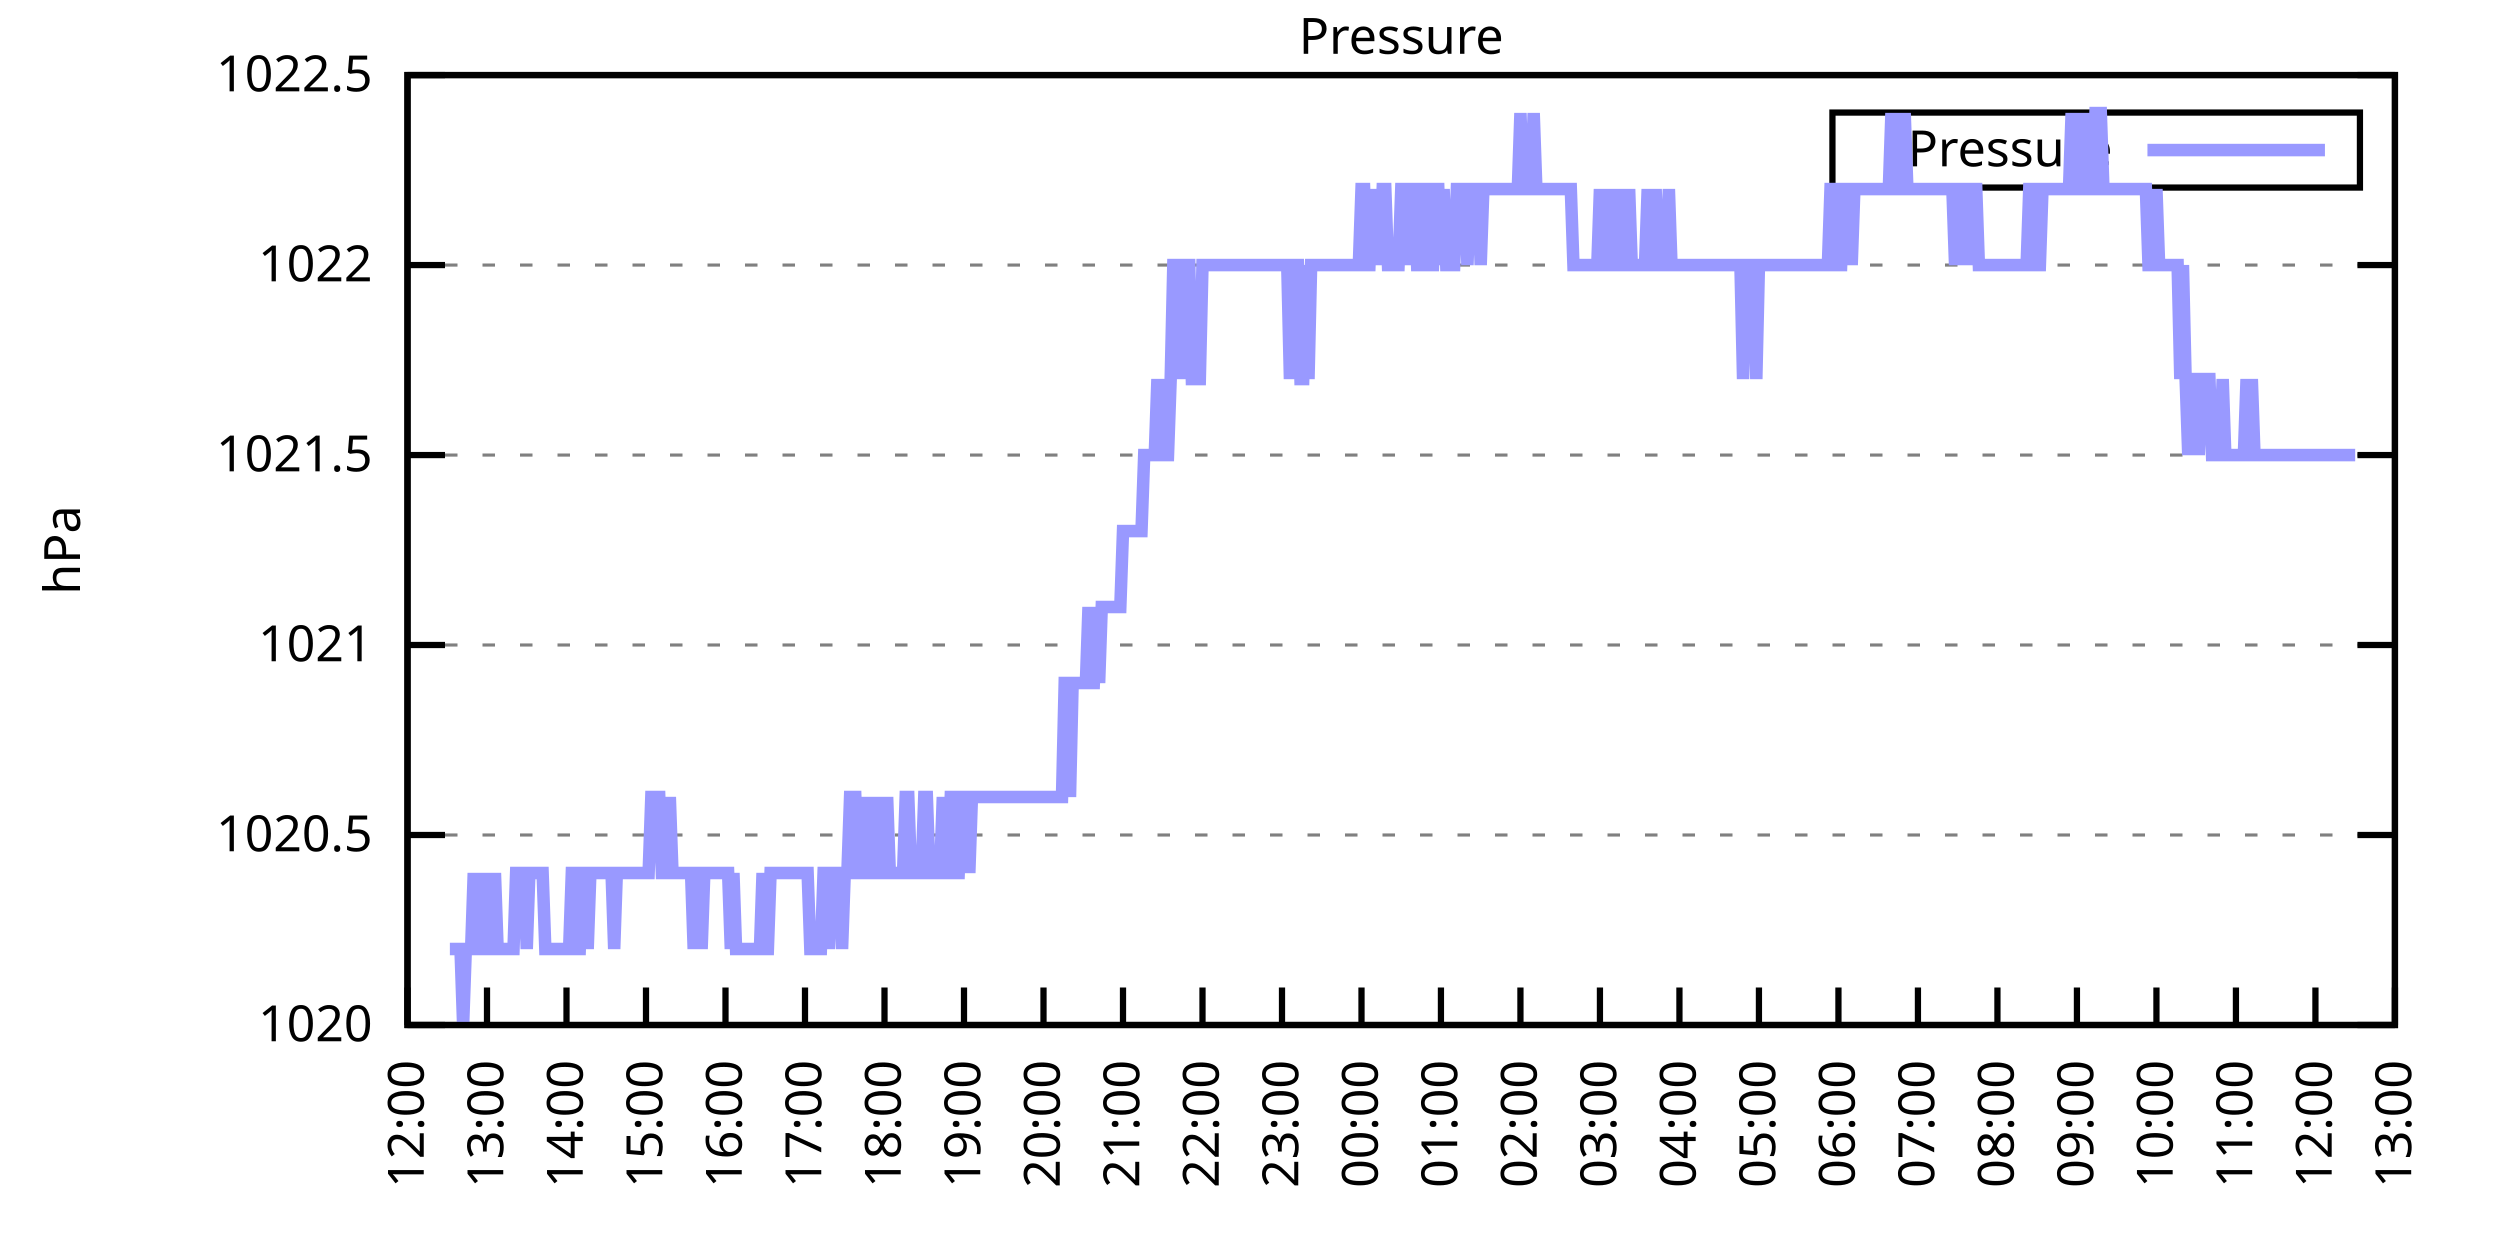
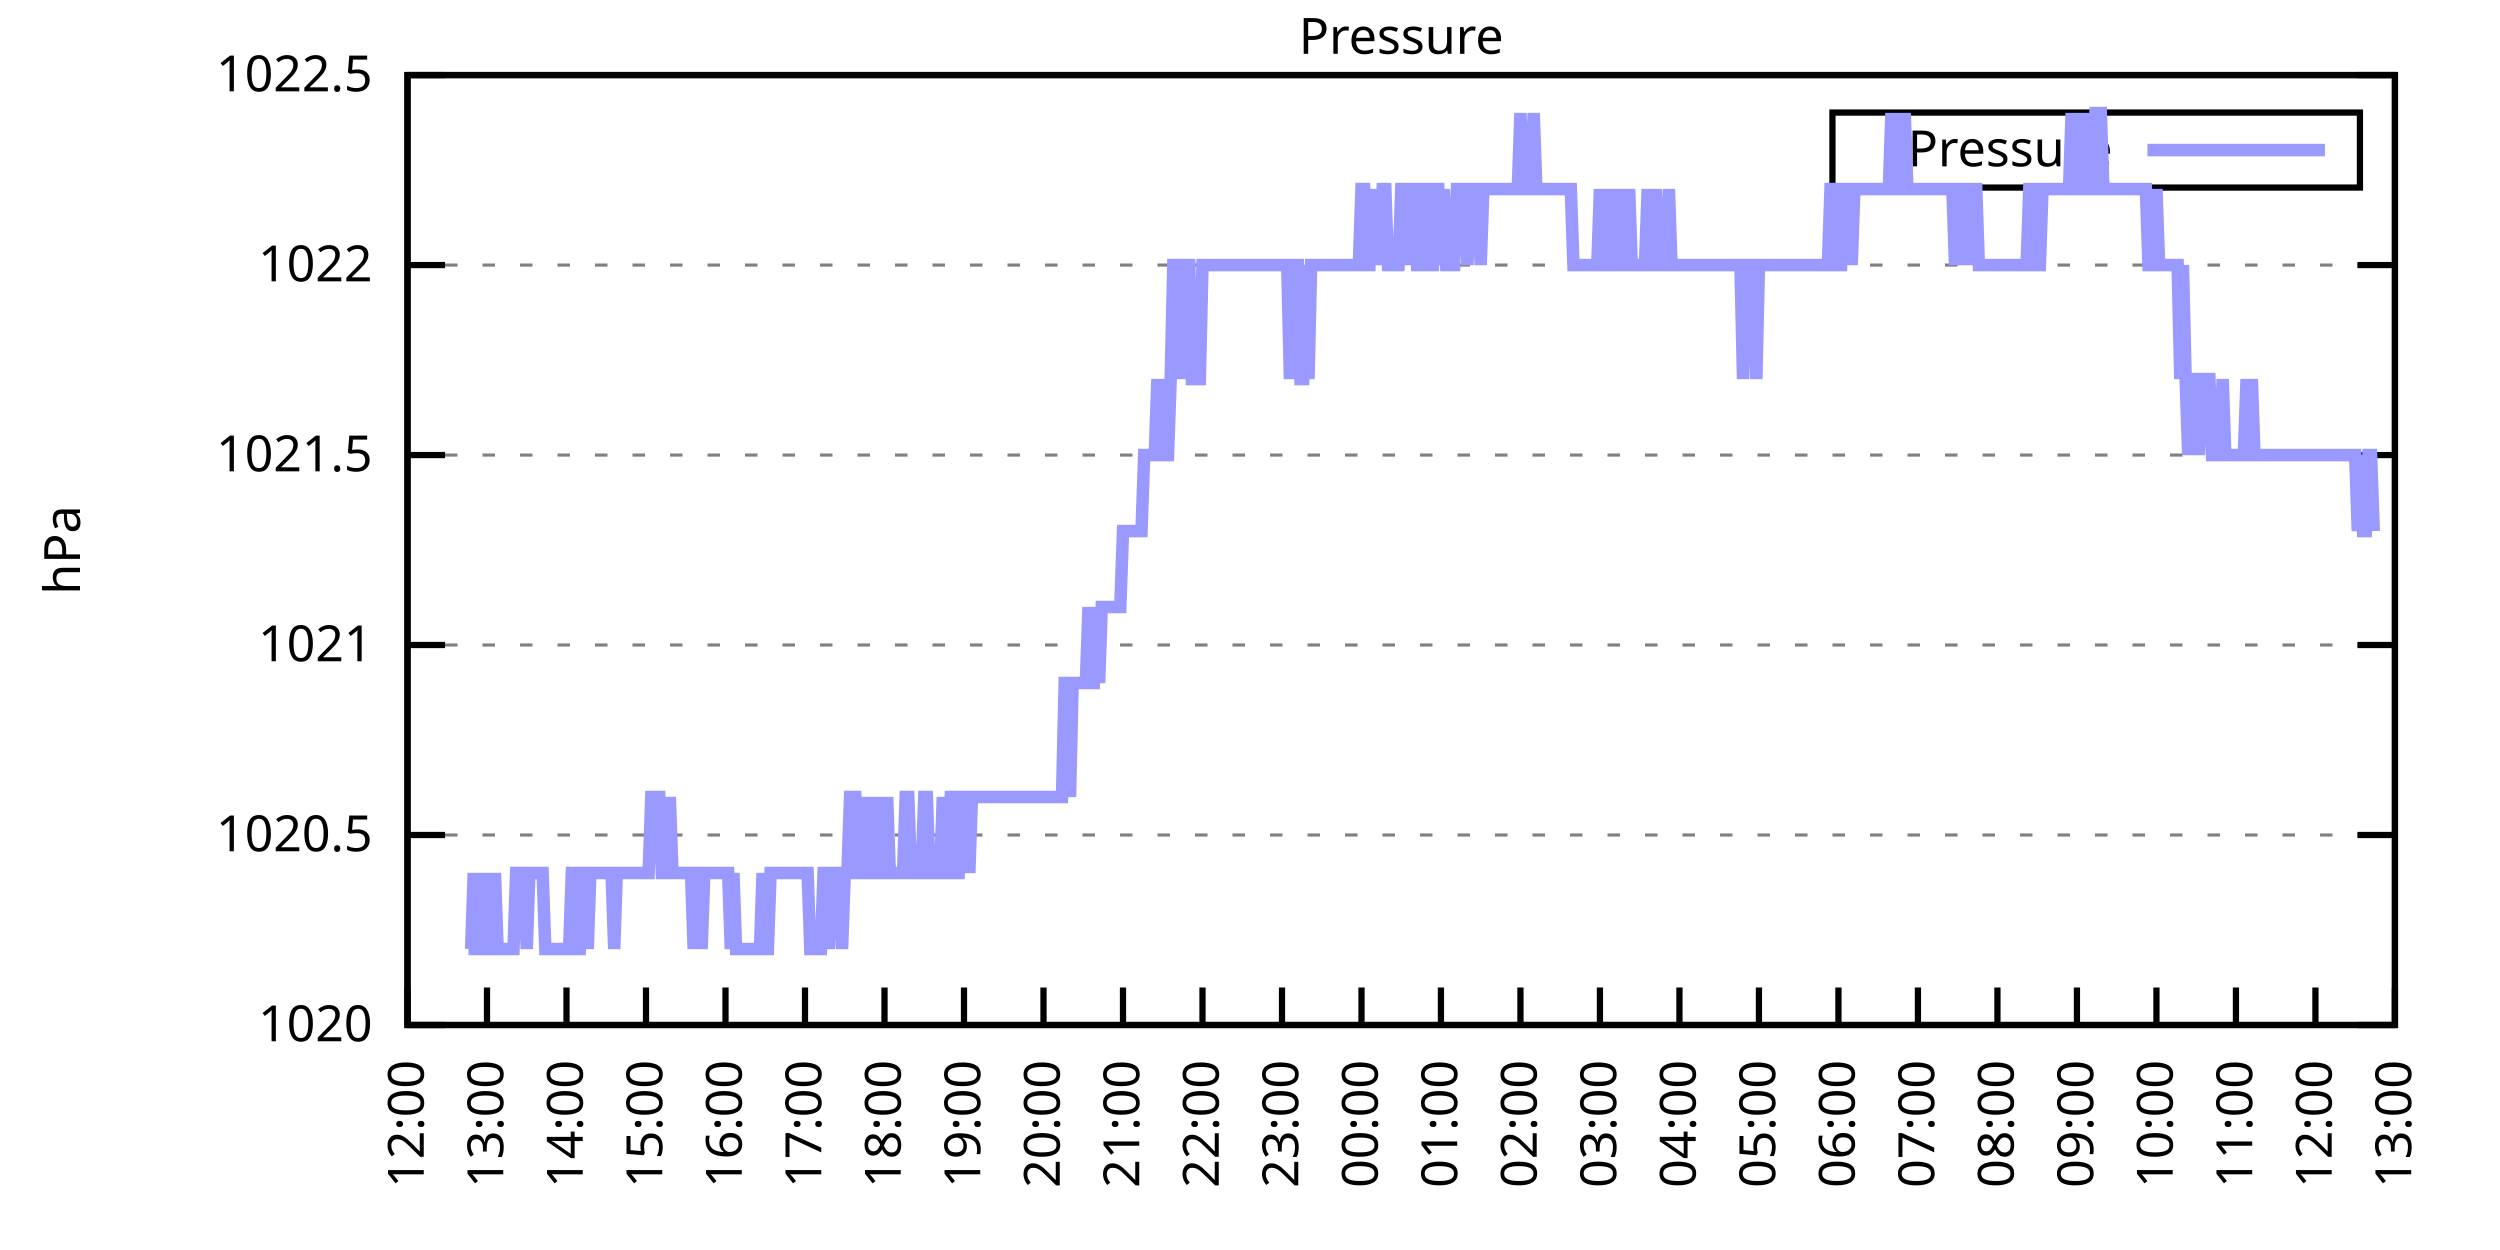
<svg xmlns="http://www.w3.org/2000/svg" xmlns:xlink="http://www.w3.org/1999/xlink" width="400" height="200" viewBox="0 0 400 200">
  <g id="gnuplot_canvas">
    <rect x="0" y="0" width="400" height="200" fill="none" />
    <defs>
      <circle id="gpDot" r="0.5" stroke-width="0.5" stroke="currentColor" />
      <path id="gpPt0" stroke-width="0.333" stroke="currentColor" d="M-1,0 h2 M0,-1 v2" />
      <path id="gpPt1" stroke-width="0.333" stroke="currentColor" d="M-1,-1 L1,1 M1,-1 L-1,1" />
      <path id="gpPt2" stroke-width="0.333" stroke="currentColor" d="M-1,0 L1,0 M0,-1 L0,1 M-1,-1 L1,1 M-1,1 L1,-1" />
      <rect id="gpPt3" stroke-width="0.333" stroke="currentColor" x="-1" y="-1" width="2" height="2" />
      <rect id="gpPt4" stroke-width="0.333" stroke="currentColor" fill="currentColor" x="-1" y="-1" width="2" height="2" />
      <circle id="gpPt5" stroke-width="0.333" stroke="currentColor" cx="0" cy="0" r="1" />
      <use xlink:href="#gpPt5" id="gpPt6" fill="currentColor" stroke="none" />
      <path id="gpPt7" stroke-width="0.333" stroke="currentColor" d="M0,-1.33 L-1.33,0.67 L1.33,0.67 z" />
      <use xlink:href="#gpPt7" id="gpPt8" fill="currentColor" stroke="none" />
      <use xlink:href="#gpPt7" id="gpPt9" stroke="currentColor" transform="rotate(180)" />
      <use xlink:href="#gpPt9" id="gpPt10" fill="currentColor" stroke="none" />
      <use xlink:href="#gpPt3" id="gpPt11" stroke="currentColor" transform="rotate(45)" />
      <use xlink:href="#gpPt11" id="gpPt12" fill="currentColor" stroke="none" />
      <path id="gpPt13" stroke-width="0.333" stroke="currentColor" d="M0,1.330 L1.265,0.411 L0.782,-1.067 L-0.782,-1.076 L-1.265,0.411 z" />
      <use xlink:href="#gpPt13" id="gpPt14" fill="currentColor" stroke="none" />
      <filter id="textbox" filterUnits="objectBoundingBox" x="0" y="0" height="1" width="1">
        <feFlood flood-color="white" flood-opacity="1" result="bgnd" />
        <feComposite in="SourceGraphic" in2="bgnd" operator="atop" />
      </filter>
      <filter id="greybox" filterUnits="objectBoundingBox" x="0" y="0" height="1" width="1">
        <feFlood flood-color="lightgrey" flood-opacity="1" result="grey" />
        <feComposite in="SourceGraphic" in2="grey" operator="atop" />
      </filter>
    </defs>
    <g fill="none" color="white" stroke="currentColor" stroke-width="1.00" stroke-linecap="butt" stroke-linejoin="miter">
</g>
    <g fill="none" color="black" stroke="currentColor" stroke-width="1.00" stroke-linecap="butt" stroke-linejoin="miter">
      <g stroke="none" shape-rendering="crispEdges">
        <polygon fill="rgb(255, 255, 255)" points="65.20,164.00 383.18,164.00 383.18,12.02 65.20,12.02 " />
      </g>
    </g>
    <g fill="none" color="black" stroke="currentColor" stroke-width="1.00" stroke-linecap="butt" stroke-linejoin="miter">
</g>
    <g fill="none" color="black" stroke="black" stroke-width="0.50" stroke-linecap="butt" stroke-linejoin="miter">
</g>
    <g fill="none" color="gray" stroke="currentColor" stroke-width="0.50" stroke-linecap="butt" stroke-linejoin="miter">
      <path stroke="gray" stroke-dasharray="2,4" class="gridline" d="M65.20,164.00 L383.19,164.00  " />
    </g>
    <g fill="none" color="gray" stroke="gray" stroke-width="1.00" stroke-linecap="butt" stroke-linejoin="miter">
</g>
    <g fill="none" color="black" stroke="currentColor" stroke-width="1.00" stroke-linecap="butt" stroke-linejoin="miter">
      <path stroke="black" d="M65.20,164.00 L71.20,164.00 M383.19,164.00 L377.19,164.00  " />
      <g transform="translate(59.60,166.60)" stroke="none" fill="black" font-family="Sans" font-size="8.00" text-anchor="end">
        <text>
          <tspan font-family="Sans"> 1020</tspan>
        </text>
      </g>
    </g>
    <g fill="none" color="black" stroke="currentColor" stroke-width="1.00" stroke-linecap="butt" stroke-linejoin="miter">
</g>
    <g fill="none" color="black" stroke="black" stroke-width="0.50" stroke-linecap="butt" stroke-linejoin="miter">
</g>
    <g fill="none" color="gray" stroke="currentColor" stroke-width="0.50" stroke-linecap="butt" stroke-linejoin="miter">
      <path stroke="gray" stroke-dasharray="2,4" class="gridline" d="M65.20,133.60 L383.19,133.60  " />
    </g>
    <g fill="none" color="gray" stroke="gray" stroke-width="1.00" stroke-linecap="butt" stroke-linejoin="miter">
</g>
    <g fill="none" color="black" stroke="currentColor" stroke-width="1.00" stroke-linecap="butt" stroke-linejoin="miter">
      <path stroke="black" d="M65.20,133.60 L71.20,133.60 M383.19,133.60 L377.19,133.60  " />
      <g transform="translate(59.60,136.20)" stroke="none" fill="black" font-family="Sans" font-size="8.00" text-anchor="end">
        <text>
          <tspan font-family="Sans"> 1020.5</tspan>
        </text>
      </g>
    </g>
    <g fill="none" color="black" stroke="currentColor" stroke-width="1.00" stroke-linecap="butt" stroke-linejoin="miter">
</g>
    <g fill="none" color="black" stroke="black" stroke-width="0.50" stroke-linecap="butt" stroke-linejoin="miter">
</g>
    <g fill="none" color="gray" stroke="currentColor" stroke-width="0.50" stroke-linecap="butt" stroke-linejoin="miter">
      <path stroke="gray" stroke-dasharray="2,4" class="gridline" d="M65.20,103.20 L383.19,103.20  " />
    </g>
    <g fill="none" color="gray" stroke="gray" stroke-width="1.00" stroke-linecap="butt" stroke-linejoin="miter">
</g>
    <g fill="none" color="black" stroke="currentColor" stroke-width="1.00" stroke-linecap="butt" stroke-linejoin="miter">
      <path stroke="black" d="M65.20,103.20 L71.20,103.20 M383.19,103.20 L377.19,103.20  " />
      <g transform="translate(59.60,105.80)" stroke="none" fill="black" font-family="Sans" font-size="8.00" text-anchor="end">
        <text>
          <tspan font-family="Sans"> 1021</tspan>
        </text>
      </g>
    </g>
    <g fill="none" color="black" stroke="currentColor" stroke-width="1.00" stroke-linecap="butt" stroke-linejoin="miter">
</g>
    <g fill="none" color="black" stroke="black" stroke-width="0.50" stroke-linecap="butt" stroke-linejoin="miter">
</g>
    <g fill="none" color="gray" stroke="currentColor" stroke-width="0.50" stroke-linecap="butt" stroke-linejoin="miter">
      <path stroke="gray" stroke-dasharray="2,4" class="gridline" d="M65.20,72.81 L383.19,72.81  " />
    </g>
    <g fill="none" color="gray" stroke="gray" stroke-width="1.00" stroke-linecap="butt" stroke-linejoin="miter">
</g>
    <g fill="none" color="black" stroke="currentColor" stroke-width="1.00" stroke-linecap="butt" stroke-linejoin="miter">
      <path stroke="black" d="M65.20,72.81 L71.20,72.81 M383.19,72.81 L377.19,72.81  " />
      <g transform="translate(59.60,75.41)" stroke="none" fill="black" font-family="Sans" font-size="8.00" text-anchor="end">
        <text>
          <tspan font-family="Sans"> 1021.5</tspan>
        </text>
      </g>
    </g>
    <g fill="none" color="black" stroke="currentColor" stroke-width="1.00" stroke-linecap="butt" stroke-linejoin="miter">
</g>
    <g fill="none" color="black" stroke="black" stroke-width="0.50" stroke-linecap="butt" stroke-linejoin="miter">
</g>
    <g fill="none" color="gray" stroke="currentColor" stroke-width="0.50" stroke-linecap="butt" stroke-linejoin="miter">
      <path stroke="gray" stroke-dasharray="2,4" class="gridline" d="M65.20,42.41 L383.19,42.41  " />
    </g>
    <g fill="none" color="gray" stroke="gray" stroke-width="1.00" stroke-linecap="butt" stroke-linejoin="miter">
</g>
    <g fill="none" color="black" stroke="currentColor" stroke-width="1.00" stroke-linecap="butt" stroke-linejoin="miter">
      <path stroke="black" d="M65.20,42.41 L71.20,42.41 M383.19,42.41 L377.19,42.41  " />
      <g transform="translate(59.60,45.01)" stroke="none" fill="black" font-family="Sans" font-size="8.00" text-anchor="end">
        <text>
          <tspan font-family="Sans"> 1022</tspan>
        </text>
      </g>
    </g>
    <g fill="none" color="black" stroke="currentColor" stroke-width="1.00" stroke-linecap="butt" stroke-linejoin="miter">
</g>
    <g fill="none" color="black" stroke="black" stroke-width="0.50" stroke-linecap="butt" stroke-linejoin="miter">
</g>
    <g fill="none" color="gray" stroke="currentColor" stroke-width="0.50" stroke-linecap="butt" stroke-linejoin="miter">
      <path stroke="gray" stroke-dasharray="2,4" class="gridline" d="M65.20,12.01 L383.19,12.01  " />
    </g>
    <g fill="none" color="gray" stroke="gray" stroke-width="1.00" stroke-linecap="butt" stroke-linejoin="miter">
</g>
    <g fill="none" color="black" stroke="currentColor" stroke-width="1.00" stroke-linecap="butt" stroke-linejoin="miter">
      <path stroke="black" d="M65.20,12.01 L71.20,12.01 M383.19,12.01 L377.19,12.01  " />
      <g transform="translate(59.60,14.61)" stroke="none" fill="black" font-family="Sans" font-size="8.00" text-anchor="end">
        <text>
          <tspan font-family="Sans"> 1022.5</tspan>
        </text>
      </g>
    </g>
    <g fill="none" color="black" stroke="currentColor" stroke-width="1.00" stroke-linecap="butt" stroke-linejoin="miter">
      <path stroke="black" d="M65.20,164.00 L65.20,158.00  " />
      <g transform="translate(67.80,169.60) rotate(270.00)" stroke="none" fill="black" font-family="Sans" font-size="8.00" text-anchor="end">
        <text>
          <tspan font-family="Sans">12:00</tspan>
        </text>
      </g>
    </g>
    <g fill="none" color="black" stroke="currentColor" stroke-width="1.00" stroke-linecap="butt" stroke-linejoin="miter">
      <path stroke="black" d="M77.92,164.00 L77.92,158.00  " />
      <g transform="translate(80.52,169.60) rotate(270.00)" stroke="none" fill="black" font-family="Sans" font-size="8.00" text-anchor="end">
        <text>
          <tspan font-family="Sans">13:00</tspan>
        </text>
      </g>
    </g>
    <g fill="none" color="black" stroke="currentColor" stroke-width="1.00" stroke-linecap="butt" stroke-linejoin="miter">
      <path stroke="black" d="M90.64,164.00 L90.64,158.00  " />
      <g transform="translate(93.24,169.60) rotate(270.00)" stroke="none" fill="black" font-family="Sans" font-size="8.00" text-anchor="end">
        <text>
          <tspan font-family="Sans">14:00</tspan>
        </text>
      </g>
    </g>
    <g fill="none" color="black" stroke="currentColor" stroke-width="1.00" stroke-linecap="butt" stroke-linejoin="miter">
      <path stroke="black" d="M103.36,164.00 L103.36,158.00  " />
      <g transform="translate(105.96,169.60) rotate(270.00)" stroke="none" fill="black" font-family="Sans" font-size="8.00" text-anchor="end">
        <text>
          <tspan font-family="Sans">15:00</tspan>
        </text>
      </g>
    </g>
    <g fill="none" color="black" stroke="currentColor" stroke-width="1.00" stroke-linecap="butt" stroke-linejoin="miter">
      <path stroke="black" d="M116.08,164.00 L116.08,158.00  " />
      <g transform="translate(118.68,169.60) rotate(270.00)" stroke="none" fill="black" font-family="Sans" font-size="8.00" text-anchor="end">
        <text>
          <tspan font-family="Sans">16:00</tspan>
        </text>
      </g>
    </g>
    <g fill="none" color="black" stroke="currentColor" stroke-width="1.00" stroke-linecap="butt" stroke-linejoin="miter">
      <path stroke="black" d="M128.80,164.00 L128.80,158.00  " />
      <g transform="translate(131.40,169.60) rotate(270.00)" stroke="none" fill="black" font-family="Sans" font-size="8.00" text-anchor="end">
        <text>
          <tspan font-family="Sans">17:00</tspan>
        </text>
      </g>
    </g>
    <g fill="none" color="black" stroke="currentColor" stroke-width="1.00" stroke-linecap="butt" stroke-linejoin="miter">
      <path stroke="black" d="M141.52,164.00 L141.52,158.00  " />
      <g transform="translate(144.12,169.60) rotate(270.00)" stroke="none" fill="black" font-family="Sans" font-size="8.00" text-anchor="end">
        <text>
          <tspan font-family="Sans">18:00</tspan>
        </text>
      </g>
    </g>
    <g fill="none" color="black" stroke="currentColor" stroke-width="1.00" stroke-linecap="butt" stroke-linejoin="miter">
      <path stroke="black" d="M154.24,164.00 L154.24,158.00  " />
      <g transform="translate(156.84,169.60) rotate(270.00)" stroke="none" fill="black" font-family="Sans" font-size="8.00" text-anchor="end">
        <text>
          <tspan font-family="Sans">19:00</tspan>
        </text>
      </g>
    </g>
    <g fill="none" color="black" stroke="currentColor" stroke-width="1.00" stroke-linecap="butt" stroke-linejoin="miter">
      <path stroke="black" d="M166.96,164.00 L166.96,158.00  " />
      <g transform="translate(169.56,169.60) rotate(270.00)" stroke="none" fill="black" font-family="Sans" font-size="8.00" text-anchor="end">
        <text>
          <tspan font-family="Sans">20:00</tspan>
        </text>
      </g>
    </g>
    <g fill="none" color="black" stroke="currentColor" stroke-width="1.00" stroke-linecap="butt" stroke-linejoin="miter">
      <path stroke="black" d="M179.68,164.00 L179.68,158.00  " />
      <g transform="translate(182.28,169.60) rotate(270.00)" stroke="none" fill="black" font-family="Sans" font-size="8.00" text-anchor="end">
        <text>
          <tspan font-family="Sans">21:00</tspan>
        </text>
      </g>
    </g>
    <g fill="none" color="black" stroke="currentColor" stroke-width="1.00" stroke-linecap="butt" stroke-linejoin="miter">
      <path stroke="black" d="M192.40,164.00 L192.40,158.00  " />
      <g transform="translate(195.00,169.60) rotate(270.00)" stroke="none" fill="black" font-family="Sans" font-size="8.00" text-anchor="end">
        <text>
          <tspan font-family="Sans">22:00</tspan>
        </text>
      </g>
    </g>
    <g fill="none" color="black" stroke="currentColor" stroke-width="1.00" stroke-linecap="butt" stroke-linejoin="miter">
      <path stroke="black" d="M205.12,164.00 L205.12,158.00  " />
      <g transform="translate(207.72,169.60) rotate(270.00)" stroke="none" fill="black" font-family="Sans" font-size="8.00" text-anchor="end">
        <text>
          <tspan font-family="Sans">23:00</tspan>
        </text>
      </g>
    </g>
    <g fill="none" color="black" stroke="currentColor" stroke-width="1.00" stroke-linecap="butt" stroke-linejoin="miter">
      <path stroke="black" d="M217.84,164.00 L217.84,158.00  " />
      <g transform="translate(220.44,169.60) rotate(270.00)" stroke="none" fill="black" font-family="Sans" font-size="8.00" text-anchor="end">
        <text>
          <tspan font-family="Sans">00:00</tspan>
        </text>
      </g>
    </g>
    <g fill="none" color="black" stroke="currentColor" stroke-width="1.00" stroke-linecap="butt" stroke-linejoin="miter">
      <path stroke="black" d="M230.55,164.00 L230.55,158.00  " />
      <g transform="translate(233.15,169.60) rotate(270.00)" stroke="none" fill="black" font-family="Sans" font-size="8.00" text-anchor="end">
        <text>
          <tspan font-family="Sans">01:00</tspan>
        </text>
      </g>
    </g>
    <g fill="none" color="black" stroke="currentColor" stroke-width="1.00" stroke-linecap="butt" stroke-linejoin="miter">
      <path stroke="black" d="M243.27,164.00 L243.27,158.00  " />
      <g transform="translate(245.87,169.60) rotate(270.00)" stroke="none" fill="black" font-family="Sans" font-size="8.00" text-anchor="end">
        <text>
          <tspan font-family="Sans">02:00</tspan>
        </text>
      </g>
    </g>
    <g fill="none" color="black" stroke="currentColor" stroke-width="1.00" stroke-linecap="butt" stroke-linejoin="miter">
      <path stroke="black" d="M255.99,164.00 L255.99,158.00  " />
      <g transform="translate(258.59,169.60) rotate(270.00)" stroke="none" fill="black" font-family="Sans" font-size="8.00" text-anchor="end">
        <text>
          <tspan font-family="Sans">03:00</tspan>
        </text>
      </g>
    </g>
    <g fill="none" color="black" stroke="currentColor" stroke-width="1.00" stroke-linecap="butt" stroke-linejoin="miter">
      <path stroke="black" d="M268.71,164.00 L268.71,158.00  " />
      <g transform="translate(271.31,169.60) rotate(270.00)" stroke="none" fill="black" font-family="Sans" font-size="8.00" text-anchor="end">
        <text>
          <tspan font-family="Sans">04:00</tspan>
        </text>
      </g>
    </g>
    <g fill="none" color="black" stroke="currentColor" stroke-width="1.00" stroke-linecap="butt" stroke-linejoin="miter">
      <path stroke="black" d="M281.43,164.00 L281.43,158.00  " />
      <g transform="translate(284.03,169.60) rotate(270.00)" stroke="none" fill="black" font-family="Sans" font-size="8.00" text-anchor="end">
        <text>
          <tspan font-family="Sans">05:00</tspan>
        </text>
      </g>
    </g>
    <g fill="none" color="black" stroke="currentColor" stroke-width="1.00" stroke-linecap="butt" stroke-linejoin="miter">
      <path stroke="black" d="M294.15,164.00 L294.15,158.00  " />
      <g transform="translate(296.75,169.60) rotate(270.00)" stroke="none" fill="black" font-family="Sans" font-size="8.00" text-anchor="end">
        <text>
          <tspan font-family="Sans">06:00</tspan>
        </text>
      </g>
    </g>
    <g fill="none" color="black" stroke="currentColor" stroke-width="1.00" stroke-linecap="butt" stroke-linejoin="miter">
      <path stroke="black" d="M306.87,164.00 L306.87,158.00  " />
      <g transform="translate(309.47,169.60) rotate(270.00)" stroke="none" fill="black" font-family="Sans" font-size="8.00" text-anchor="end">
        <text>
          <tspan font-family="Sans">07:00</tspan>
        </text>
      </g>
    </g>
    <g fill="none" color="black" stroke="currentColor" stroke-width="1.00" stroke-linecap="butt" stroke-linejoin="miter">
      <path stroke="black" d="M319.59,164.00 L319.59,158.00  " />
      <g transform="translate(322.19,169.60) rotate(270.00)" stroke="none" fill="black" font-family="Sans" font-size="8.00" text-anchor="end">
        <text>
          <tspan font-family="Sans">08:00</tspan>
        </text>
      </g>
    </g>
    <g fill="none" color="black" stroke="currentColor" stroke-width="1.00" stroke-linecap="butt" stroke-linejoin="miter">
      <path stroke="black" d="M332.31,164.00 L332.31,158.00  " />
      <g transform="translate(334.91,169.60) rotate(270.00)" stroke="none" fill="black" font-family="Sans" font-size="8.00" text-anchor="end">
        <text>
          <tspan font-family="Sans">09:00</tspan>
        </text>
      </g>
    </g>
    <g fill="none" color="black" stroke="currentColor" stroke-width="1.00" stroke-linecap="butt" stroke-linejoin="miter">
      <path stroke="black" d="M345.03,164.00 L345.03,158.00  " />
      <g transform="translate(347.63,169.60) rotate(270.00)" stroke="none" fill="black" font-family="Sans" font-size="8.00" text-anchor="end">
        <text>
          <tspan font-family="Sans">10:00</tspan>
        </text>
      </g>
    </g>
    <g fill="none" color="black" stroke="currentColor" stroke-width="1.00" stroke-linecap="butt" stroke-linejoin="miter">
      <path stroke="black" d="M357.75,164.00 L357.75,158.00  " />
      <g transform="translate(360.35,169.60) rotate(270.00)" stroke="none" fill="black" font-family="Sans" font-size="8.00" text-anchor="end">
        <text>
          <tspan font-family="Sans">11:00</tspan>
        </text>
      </g>
    </g>
    <g fill="none" color="black" stroke="currentColor" stroke-width="1.00" stroke-linecap="butt" stroke-linejoin="miter">
      <path stroke="black" d="M370.47,164.00 L370.47,158.00  " />
      <g transform="translate(373.07,169.60) rotate(270.00)" stroke="none" fill="black" font-family="Sans" font-size="8.00" text-anchor="end">
        <text>
          <tspan font-family="Sans">12:00</tspan>
        </text>
      </g>
    </g>
    <g fill="none" color="black" stroke="currentColor" stroke-width="1.00" stroke-linecap="butt" stroke-linejoin="miter">
      <path stroke="black" d="M383.19,164.00 L383.19,158.00  " />
      <g transform="translate(385.79,169.60) rotate(270.00)" stroke="none" fill="black" font-family="Sans" font-size="8.00" text-anchor="end">
        <text>
          <tspan font-family="Sans">13:00</tspan>
        </text>
      </g>
    </g>
    <g fill="none" color="black" stroke="currentColor" stroke-width="1.00" stroke-linecap="butt" stroke-linejoin="miter">
</g>
    <g fill="none" color="black" stroke="currentColor" stroke-width="1.00" stroke-linecap="butt" stroke-linejoin="miter">
      <path stroke="black" d="M65.20,12.01 L65.20,164.00 L383.19,164.00 L383.19,12.01 L65.20,12.01 Z  " />
    </g>
    <g fill="none" color="black" stroke="currentColor" stroke-width="1.00" stroke-linecap="butt" stroke-linejoin="miter">
</g>
    <g fill="none" color="black" stroke="currentColor" stroke-width="1.00" stroke-linecap="butt" stroke-linejoin="miter">
      <path stroke="black" d="M293.19,30.01 L293.19,18.01 L377.59,18.01 L377.59,30.01 L293.19,30.01 Z  " />
    </g>
    <g id="Pressure_plot_1">
      <g fill="none" color="white" stroke="black" stroke-width="2.00" stroke-linecap="butt" stroke-linejoin="miter">
</g>
      <g fill="none" color="black" stroke="currentColor" stroke-width="2.00" stroke-linecap="butt" stroke-linejoin="miter">
        <g transform="translate(337.99,26.61)" stroke="none" fill="black" font-family="Sans" font-size="8.00" text-anchor="end">
          <text>
            <tspan font-family="Sans">Pressure</tspan>
          </text>
        </g>
      </g>
      <g fill="none" color="black" stroke="currentColor" stroke-width="2.00" stroke-linecap="butt" stroke-linejoin="miter">
-         <path stroke="rgb(153, 153, 255)" d="M343.59,24.01 L371.99,24.01 M71.98,151.84 L72.41,151.84 L72.83,151.84 L73.26,151.84 L73.68,151.84 L74.10,164.00   L74.53,151.84 L74.95,151.84 L75.38,151.84 L75.80,139.68 L76.22,151.84 L76.65,151.84 L77.07,139.68 L77.50,151.84   L77.92,151.84 L78.34,139.68 L78.77,151.84 L79.19,139.68 L79.62,151.84 L80.04,151.84 L80.46,151.84 L80.89,151.84   L81.31,151.84 L81.74,151.84 L82.16,151.84 L82.58,139.68 L83.01,139.68 L83.43,139.68 L83.86,139.68 L84.28,151.84   L84.70,139.68 L85.13,139.68 L85.55,139.68 L85.98,139.68 L86.40,139.68 L86.82,139.68 L87.25,151.84 L87.67,151.84   L88.10,151.84 L88.52,151.84 L88.94,151.84 L89.37,151.84 L89.79,151.84 L90.22,151.84 L90.64,151.84 L91.06,151.84   L91.49,139.68 L91.91,139.68 L92.34,151.84 L92.76,151.84 L93.18,139.68 L93.61,139.68 L94.03,151.84 L94.46,139.68   L94.88,139.68 L95.30,139.68 L95.73,139.68 L96.15,139.68 L96.58,139.68 L97.00,139.68 L97.42,139.68 L97.85,139.68   L98.27,151.84 L98.69,139.68 L99.12,139.68 L99.54,139.68 L99.97,139.68 L100.39,139.68 L100.81,139.68 L101.24,139.68   L101.66,139.68 L102.09,139.68 L102.51,139.68 L102.93,139.68 L103.36,139.68 L103.78,139.68 L104.21,127.52 L104.63,127.52   L105.05,127.52 L105.48,127.52 L105.90,139.68 L106.33,139.68 L106.75,139.68 L107.17,127.52 L107.60,139.68 L108.02,139.68   L108.45,139.68 L108.87,139.68 L109.29,139.68 L109.72,139.68 L110.14,139.68 L110.57,139.68 L110.99,151.84 L111.41,139.68   L111.84,139.68 L112.26,151.84 L112.69,139.68 L113.11,139.68 L113.53,139.68 L113.96,139.68 L114.38,139.68 L114.81,139.68   L115.23,139.68 L115.65,139.68 L116.08,139.68 L116.50,139.68 L116.93,151.84 L117.35,139.68 L117.77,151.84 L118.20,151.84   L118.62,151.84 L119.05,151.84 L119.47,151.84 L119.89,151.84 L120.32,151.84 L120.74,151.84 L121.17,151.84 L121.59,151.84   L122.01,139.68 L122.44,151.84 L122.86,151.84 L123.29,139.68 L123.71,139.68 L124.13,139.68 L124.56,139.68 L124.98,139.68   L125.41,139.68 L125.83,139.68 L126.25,139.68 L126.68,139.68 L127.10,139.68 L127.53,139.68 L127.95,139.68 L128.37,139.68   L128.80,139.68 L129.22,139.68 L129.65,151.84 L130.07,151.84 L130.49,151.84 L130.92,151.84 L131.34,151.84 L131.77,139.68   L132.19,139.68 L132.61,151.84 L133.04,139.68 L133.46,139.68 L133.89,139.68 L134.31,139.68 L134.73,151.84 L135.16,139.68   L135.58,139.68 L136.01,127.52 L136.43,127.52 L136.85,127.52 L137.28,139.68 L137.70,139.68 L138.13,139.68 L138.55,127.52   L138.97,139.68 L139.40,139.68 L139.82,127.52 L140.25,139.68 L140.67,127.52 L141.09,139.68 L141.52,139.68 L141.94,127.52   L142.37,139.68 L142.79,139.68 L143.21,139.68 L143.64,139.68 L144.06,139.68 L144.49,139.68 L144.91,127.52 L145.33,127.52   L145.76,139.68 L146.18,139.68 L146.61,139.68 L147.03,139.68 L147.45,139.68 L147.88,127.52 L148.30,127.52 L148.73,139.68   L149.15,139.68 L149.57,139.68 L150.00,139.68 L150.42,139.68 L150.85,127.52 L151.27,139.68 L151.69,139.68 L152.12,127.52   L152.54,127.52 L152.97,139.68 L153.39,139.68 L153.81,127.52 L154.24,127.52 L154.66,127.52 L155.09,139.68 L155.51,127.52   L155.93,127.52 L156.36,127.52 L156.78,127.52 L157.21,127.52 L157.63,127.52 L158.05,127.52 L158.48,127.52 L158.90,127.52   L159.33,127.52 L159.75,127.52 L160.17,127.52 L160.60,127.52 L161.02,127.52 L161.44,127.52 L161.87,127.52 L162.29,127.52   L162.72,127.52 L163.14,127.52 L163.56,127.52 L163.99,127.52 L164.41,127.52 L164.84,127.52 L165.26,127.52 L165.68,127.52   L166.11,127.52 L166.53,127.52 L166.96,127.52 L167.38,127.52 L167.80,127.52 L168.23,127.52 L168.65,127.52 L169.08,127.52   L169.50,127.52 L169.92,127.52 L170.35,109.28 L170.77,109.28 L171.20,127.52 L171.62,109.28 L172.04,109.28 L172.47,109.28   L172.89,109.28 L173.32,109.28 L173.74,109.28 L174.16,97.12 L174.59,109.28 L175.01,109.28 L175.44,97.12 L175.86,109.28   L176.28,97.12 L176.71,97.12 L177.13,97.12 L177.56,97.12 L177.98,97.12 L178.40,97.12 L178.83,97.12 L179.25,97.12   L179.68,84.97 L180.10,84.97 L180.52,84.97 L180.95,84.97 L181.37,84.97 L181.80,84.97 L182.22,84.97 L182.64,84.97   L183.07,72.81 L183.49,72.81 L183.92,72.81 L184.34,72.81 L184.76,72.81 L185.19,60.65 L185.61,72.81 L186.04,60.65   L186.46,72.81 L186.88,72.81 L187.31,60.65 L187.73,42.41 L188.16,42.41 L188.58,42.41 L189.00,60.65 L189.43,42.41   L189.85,42.41 L190.28,42.41 L190.70,60.65 L191.12,60.65 L191.55,60.65 L191.97,60.65 L192.40,42.41 L192.82,42.41   L193.24,42.41 L193.67,42.41 L194.09,42.41 L194.52,42.41 L194.94,42.41 L195.36,42.41 L195.79,42.41 L196.21,42.41   L196.64,42.41 L197.06,42.41 L197.48,42.41 L197.91,42.41 L198.33,42.41 L198.76,42.41 L199.18,42.41 L199.60,42.41   L200.03,42.41 L200.45,42.41 L200.88,42.41 L201.30,42.41 L201.72,42.41 L202.15,42.41 L202.57,42.41 L203.00,42.41   L203.42,42.41 L203.84,42.41 L204.27,42.41 L204.69,42.41 L205.12,42.41 L205.54,42.41 L205.96,42.41 L206.39,60.65   L206.81,42.41 L207.24,42.41 L207.66,42.41 L208.08,60.65 L208.51,60.65 L208.93,42.41 L209.36,60.65 L209.78,42.41   L210.20,42.41 L210.63,42.41 L211.05,42.41 L211.48,42.41 L211.90,42.41 L212.32,42.41 L212.75,42.41 L213.17,42.41   L213.60,42.41 L214.02,42.41 L214.44,42.41 L214.87,42.41 L215.29,42.41 L215.72,42.41 L216.14,42.41 L216.56,42.41   L216.99,42.41 L217.41,42.41 L217.84,30.25 L218.26,30.25 L218.68,42.41 L219.11,42.41 L219.53,30.25 L219.96,42.41   L220.38,30.25 L220.80,42.41 L221.23,30.25 L221.65,30.25 L222.08,42.41 L222.50,42.41 L222.92,42.41 L223.35,42.41   L223.77,42.41 L224.20,30.25 L224.62,30.25 L225.04,30.25 L225.47,42.41 L225.89,30.25 L226.31,30.25 L226.74,42.41   L227.16,42.41 L227.59,42.41 L228.01,30.25 L228.43,30.25 L228.86,42.41 L229.28,42.41 L229.71,30.25 L230.13,30.25   L230.55,42.41 L230.98,30.25 L231.40,42.41 L231.83,42.41 L232.25,42.41 L232.67,42.41 L233.10,30.25 L233.52,30.25   L233.95,30.25 L234.37,30.25 L234.79,42.41 L235.22,30.25 L235.64,30.25 L236.07,30.25 L236.49,30.25 L236.91,42.41   L237.34,30.25 L237.76,30.25 L238.19,30.25 L238.61,30.25 L239.03,30.25 L239.46,30.25 L239.88,30.25 L240.31,30.25   L240.73,30.25 L241.15,30.25 L241.58,30.25 L242.00,30.25 L242.43,30.25 L242.85,30.25 L243.27,18.09 L243.70,30.25   L244.12,30.25 L244.55,30.25 L244.97,30.25 L245.39,18.09 L245.82,30.25 L246.24,30.25 L246.67,30.25 L247.09,30.25   L247.51,30.25 L247.94,30.25 L248.36,30.25 L248.79,30.25 L249.21,30.25 L249.63,30.25 L250.06,30.25 L250.48,30.25   L250.91,30.25 L251.33,30.25 L251.75,42.41 L252.18,42.41 L252.60,42.41 L253.03,42.41 L253.45,42.41 L253.87,42.41   L254.30,42.41 L254.72,42.41 L255.15,42.41 L255.57,42.41 L255.99,30.25 L256.42,42.41 L256.84,42.41 L257.27,42.41   L257.69,30.25 L258.11,42.41 L258.54,42.41 L258.96,30.25 L259.39,42.41 L259.81,42.41 L260.23,42.41 L260.66,30.25   L261.08,42.41 L261.51,42.41 L261.93,42.41 L262.35,42.41 L262.78,42.41 L263.20,42.41 L263.63,30.25 L264.05,42.41   L264.47,42.41 L264.90,30.25 L265.32,42.41 L265.75,42.41 L266.17,42.41 L266.59,42.41 L267.02,30.25 L267.44,42.41   L267.87,42.41 L268.29,42.41 L268.71,42.41 L269.14,42.41 L269.56,42.41 L269.99,42.41 L270.41,42.41 L270.83,42.41   L271.26,42.41 L271.68,42.41 L272.11,42.41 L272.53,42.41 L272.95,42.41 L273.38,42.41 L273.80,42.41 L274.23,42.41   L274.65,42.41 L275.07,42.41 L275.50,42.41 L275.92,42.41 L276.35,42.41 L276.77,42.41 L277.19,42.41 L277.62,42.41   L278.04,42.41 L278.47,42.41 L278.89,60.65 L279.31,42.41 L279.74,42.41 L280.16,42.41 L280.59,42.41 L281.01,60.65   L281.43,42.41 L281.86,42.41 L282.28,42.41 L282.71,42.41 L283.13,42.41 L283.55,42.41 L283.98,42.41 L284.40,42.41   L284.83,42.41 L285.25,42.41 L285.67,42.41 L286.10,42.41 L286.52,42.41 L286.95,42.41 L287.37,42.41 L287.79,42.41   L288.22,42.41 L288.64,42.41 L289.06,42.41 L289.49,42.41 L289.91,42.41 L290.34,42.41 L290.76,42.41 L291.18,42.41   L291.61,42.41 L292.03,42.41 L292.46,42.41 L292.88,30.25 L293.30,30.25 L293.73,42.41 L294.15,42.41 L294.58,42.41   L295.00,30.25 L295.42,30.25 L295.85,30.25 L296.27,42.41 L296.70,30.25 L297.12,30.25 L297.54,30.25 L297.97,30.25   L298.39,30.25 L298.82,30.25 L299.24,30.25 L299.66,30.25 L300.09,30.25 L300.51,30.25 L300.94,30.25 L301.36,30.25   L301.78,30.25 L302.21,30.25 L302.63,18.09 L303.06,30.25 L303.48,18.09 L303.90,30.25 L304.33,30.25 L304.75,18.09   L305.18,30.25 L305.60,30.25 L306.02,30.25 L306.45,30.25 L306.87,30.25 L307.30,30.25 L307.72,30.25 L308.14,30.25   L308.57,30.25 L308.99,30.25 L309.42,30.25 L309.84,30.25 L310.26,30.25 L310.69,30.25 L311.11,30.25 L311.54,30.25   L311.96,30.25 L312.38,30.25 L312.81,42.41 L313.23,30.25 L313.66,42.41 L314.08,30.25 L314.50,30.25 L314.93,42.41   L315.35,30.25 L315.78,30.25 L316.20,30.25 L316.62,42.41 L317.05,42.41 L317.47,42.41 L317.90,42.41 L318.32,42.41   L318.74,42.41 L319.17,42.41 L319.59,42.41 L320.02,42.41 L320.44,42.41 L320.86,42.41 L321.29,42.41 L321.71,42.41   L322.14,42.41 L322.56,42.41 L322.98,42.41 L323.41,42.41 L323.83,42.41 L324.26,42.41 L324.68,30.25 L325.10,30.25   L325.53,30.25 L325.95,42.41 L326.38,42.41 L326.80,30.25 L327.22,30.25 L327.65,30.25 L328.07,30.25 L328.50,30.25   L328.92,30.25 L329.34,30.25 L329.77,30.25 L330.19,30.25 L330.62,30.25 L331.04,30.25 L331.46,18.09 L331.89,30.25   L332.31,30.25 L332.74,18.09 L333.16,30.25 L333.58,18.09 L334.01,30.25 L334.43,30.25 L334.86,30.25 L335.28,18.09   L335.70,18.09 L336.13,18.09 L336.55,30.25 L336.98,30.25 L337.40,30.25 L337.82,30.25 L338.25,30.25 L338.67,30.25   L339.10,30.25 L339.52,30.25 L339.94,30.25 L340.37,30.25 L340.79,30.25 L341.22,30.25 L341.64,30.25 L342.06,30.25   L342.49,30.25 L342.91,30.25 L343.34,30.25 L343.76,42.41 L344.18,42.41 L344.61,42.41 L345.03,30.25 L345.46,42.41   L345.88,42.41 L346.30,42.41 L346.73,42.41 L347.15,42.41 L347.58,42.41 L348.00,42.41 L348.42,42.41 L348.85,60.65   L349.27,42.41 L349.70,60.65 L350.12,72.81 L350.54,60.65 L350.97,60.65 L351.39,60.65 L351.81,72.81 L352.24,60.65   L352.66,60.65 L353.09,60.65 L353.51,60.65 L353.93,72.81 L354.36,72.81 L354.78,72.81 L355.21,72.81 L355.63,60.65   L356.05,72.81 L356.48,72.81 L356.90,72.81 L357.33,72.81 L357.75,72.81 L358.17,72.81 L358.60,72.81 L359.02,72.81   L359.45,60.65 L359.87,72.81 L360.29,60.65 L360.72,72.81 L361.14,72.81 L361.57,72.81 L361.99,72.81 L362.41,72.81   L362.84,72.81 L363.26,72.81 L363.69,72.81 L364.11,72.81 L364.53,72.81 L364.96,72.81 L365.38,72.81 L365.81,72.81   L366.23,72.81 L366.65,72.81 L367.08,72.81 L367.50,72.81 L367.93,72.81 L368.35,72.81 L368.77,72.81 L369.20,72.81   L369.62,72.81 L370.05,72.81 L370.47,72.81 L370.89,72.81 L371.32,72.81 L371.74,72.81 L372.17,72.81 L372.59,72.81   L373.01,72.81 L373.44,72.81 L373.86,72.81 L374.29,72.81 L374.71,72.81 L375.13,72.81 L375.56,72.81 L375.98,72.81   L376.41,72.81 L376.83,72.81  " />
+         <path stroke="rgb(153, 153, 255)" d="M343.59,24.01 L371.99,24.01 M74.95,151.84 L75.38,151.84 L75.80,139.68 L76.22,151.84 L76.65,151.84 L77.07,139.68   L77.50,151.84 L77.92,151.84 L78.34,139.68 L78.77,151.84 L79.19,139.68 L79.62,151.84 L80.04,151.84 L80.46,151.84   L80.89,151.84 L81.31,151.84 L81.74,151.84 L82.16,151.84 L82.58,139.68 L83.01,139.68 L83.43,139.68 L83.86,139.68   L84.28,151.84 L84.70,139.68 L85.13,139.68 L85.55,139.68 L85.98,139.68 L86.40,139.68 L86.82,139.68 L87.25,151.84   L87.67,151.84 L88.10,151.84 L88.52,151.84 L88.94,151.84 L89.37,151.84 L89.79,151.84 L90.22,151.84 L90.64,151.84   L91.06,151.84 L91.49,139.68 L91.91,139.68 L92.34,151.84 L92.76,151.84 L93.18,139.68 L93.61,139.68 L94.03,151.84   L94.46,139.68 L94.88,139.68 L95.30,139.68 L95.73,139.68 L96.15,139.68 L96.58,139.68 L97.00,139.68 L97.42,139.68   L97.85,139.68 L98.27,151.84 L98.69,139.68 L99.12,139.68 L99.54,139.68 L99.97,139.68 L100.39,139.68 L100.81,139.68   L101.24,139.68 L101.66,139.68 L102.09,139.68 L102.51,139.68 L102.93,139.68 L103.36,139.68 L103.78,139.68 L104.21,127.52   L104.63,127.52 L105.05,127.52 L105.48,127.52 L105.90,139.68 L106.33,139.68 L106.75,139.68 L107.17,127.52 L107.60,139.68   L108.02,139.68 L108.45,139.68 L108.87,139.68 L109.29,139.68 L109.72,139.68 L110.14,139.68 L110.57,139.68 L110.99,151.84   L111.41,139.68 L111.84,139.68 L112.26,151.84 L112.69,139.68 L113.11,139.68 L113.53,139.68 L113.96,139.68 L114.38,139.68   L114.81,139.68 L115.23,139.68 L115.65,139.68 L116.08,139.68 L116.50,139.68 L116.93,151.84 L117.35,139.68 L117.77,151.84   L118.20,151.84 L118.62,151.84 L119.05,151.84 L119.47,151.84 L119.89,151.84 L120.32,151.84 L120.74,151.84 L121.17,151.84   L121.59,151.84 L122.01,139.68 L122.44,151.84 L122.86,151.84 L123.29,139.68 L123.71,139.68 L124.13,139.68 L124.56,139.68   L124.98,139.68 L125.41,139.68 L125.83,139.68 L126.25,139.68 L126.68,139.68 L127.10,139.68 L127.53,139.68 L127.95,139.68   L128.37,139.68 L128.80,139.68 L129.22,139.68 L129.65,151.84 L130.07,151.84 L130.49,151.84 L130.92,151.84 L131.34,151.84   L131.77,139.68 L132.19,139.68 L132.61,151.84 L133.04,139.68 L133.46,139.68 L133.89,139.68 L134.31,139.68 L134.73,151.84   L135.16,139.68 L135.58,139.68 L136.01,127.52 L136.43,127.52 L136.85,127.52 L137.28,139.68 L137.70,139.68 L138.13,139.68   L138.55,127.52 L138.97,139.68 L139.40,139.68 L139.82,127.52 L140.25,139.68 L140.67,127.52 L141.09,139.68 L141.52,139.68   L141.94,127.52 L142.37,139.68 L142.79,139.68 L143.21,139.68 L143.64,139.68 L144.06,139.68 L144.49,139.68 L144.91,127.52   L145.33,127.52 L145.76,139.68 L146.18,139.68 L146.61,139.68 L147.03,139.68 L147.45,139.68 L147.88,127.52 L148.30,127.52   L148.73,139.68 L149.15,139.68 L149.57,139.68 L150.00,139.68 L150.42,139.68 L150.85,127.52 L151.27,139.68 L151.69,139.68   L152.12,127.52 L152.54,127.52 L152.97,139.68 L153.39,139.68 L153.81,127.52 L154.24,127.52 L154.66,127.52 L155.09,139.68   L155.51,127.52 L155.93,127.52 L156.36,127.52 L156.78,127.52 L157.21,127.52 L157.63,127.52 L158.05,127.52 L158.48,127.52   L158.90,127.52 L159.33,127.52 L159.75,127.52 L160.17,127.52 L160.60,127.52 L161.02,127.52 L161.44,127.52 L161.87,127.52   L162.29,127.52 L162.72,127.52 L163.14,127.52 L163.56,127.52 L163.99,127.52 L164.41,127.52 L164.84,127.52 L165.26,127.52   L165.68,127.52 L166.11,127.52 L166.53,127.52 L166.96,127.52 L167.38,127.52 L167.80,127.52 L168.23,127.52 L168.65,127.52   L169.08,127.52 L169.50,127.52 L169.92,127.52 L170.35,109.28 L170.77,109.28 L171.20,127.52 L171.62,109.28 L172.04,109.28   L172.47,109.28 L172.89,109.28 L173.32,109.28 L173.74,109.28 L174.16,97.12 L174.59,109.28 L175.01,109.28 L175.44,97.12   L175.86,109.28 L176.28,97.12 L176.71,97.12 L177.13,97.12 L177.56,97.12 L177.98,97.12 L178.40,97.12 L178.83,97.12   L179.25,97.12 L179.68,84.97 L180.10,84.97 L180.52,84.97 L180.95,84.97 L181.37,84.97 L181.80,84.97 L182.22,84.97   L182.64,84.97 L183.07,72.81 L183.49,72.81 L183.92,72.81 L184.34,72.81 L184.76,72.81 L185.19,60.65 L185.61,72.81   L186.04,60.65 L186.46,72.81 L186.88,72.81 L187.31,60.65 L187.73,42.41 L188.16,42.41 L188.58,42.41 L189.00,60.65   L189.43,42.41 L189.85,42.41 L190.28,42.41 L190.70,60.65 L191.12,60.65 L191.55,60.65 L191.97,60.65 L192.40,42.41   L192.82,42.41 L193.24,42.41 L193.67,42.41 L194.09,42.41 L194.52,42.41 L194.94,42.41 L195.36,42.41 L195.79,42.41   L196.21,42.41 L196.64,42.41 L197.06,42.41 L197.48,42.41 L197.91,42.41 L198.33,42.41 L198.76,42.41 L199.18,42.41   L199.60,42.41 L200.03,42.41 L200.45,42.41 L200.88,42.41 L201.30,42.41 L201.72,42.41 L202.15,42.41 L202.57,42.41   L203.00,42.41 L203.42,42.41 L203.84,42.41 L204.27,42.41 L204.69,42.41 L205.12,42.41 L205.54,42.41 L205.96,42.41   L206.39,60.65 L206.81,42.41 L207.24,42.41 L207.66,42.41 L208.08,60.65 L208.51,60.65 L208.93,42.41 L209.36,60.65   L209.78,42.41 L210.20,42.41 L210.63,42.41 L211.05,42.41 L211.48,42.41 L211.90,42.41 L212.32,42.41 L212.75,42.41   L213.17,42.41 L213.60,42.41 L214.02,42.41 L214.44,42.41 L214.87,42.41 L215.29,42.41 L215.72,42.41 L216.14,42.41   L216.56,42.41 L216.99,42.41 L217.41,42.41 L217.84,30.25 L218.26,30.25 L218.68,42.41 L219.11,42.41 L219.53,30.25   L219.96,42.41 L220.38,30.25 L220.80,42.41 L221.23,30.25 L221.65,30.25 L222.08,42.41 L222.50,42.41 L222.92,42.41   L223.35,42.41 L223.77,42.41 L224.20,30.25 L224.62,30.25 L225.04,30.25 L225.47,42.41 L225.89,30.25 L226.31,30.25   L226.74,42.41 L227.16,42.41 L227.59,42.41 L228.01,30.25 L228.43,30.25 L228.86,42.41 L229.28,42.41 L229.71,30.25   L230.13,30.25 L230.55,42.41 L230.98,30.25 L231.40,42.41 L231.83,42.41 L232.25,42.41 L232.67,42.41 L233.10,30.25   L233.52,30.25 L233.95,30.25 L234.37,30.25 L234.79,42.41 L235.22,30.25 L235.64,30.25 L236.07,30.25 L236.49,30.25   L236.91,42.41 L237.34,30.25 L237.76,30.25 L238.19,30.25 L238.61,30.25 L239.03,30.25 L239.46,30.25 L239.88,30.25   L240.31,30.25 L240.73,30.25 L241.15,30.25 L241.58,30.25 L242.00,30.25 L242.43,30.25 L242.85,30.25 L243.27,18.09   L243.70,30.25 L244.12,30.25 L244.55,30.25 L244.97,30.25 L245.39,18.09 L245.82,30.25 L246.24,30.25 L246.67,30.25   L247.09,30.25 L247.51,30.25 L247.94,30.25 L248.36,30.25 L248.79,30.25 L249.21,30.25 L249.63,30.25 L250.06,30.25   L250.48,30.25 L250.91,30.25 L251.33,30.25 L251.75,42.41 L252.18,42.41 L252.60,42.41 L253.03,42.41 L253.45,42.41   L253.87,42.41 L254.30,42.41 L254.72,42.41 L255.15,42.41 L255.57,42.41 L255.99,30.25 L256.42,42.41 L256.84,42.41   L257.27,42.41 L257.69,30.25 L258.11,42.41 L258.54,42.41 L258.96,30.25 L259.39,42.41 L259.81,42.41 L260.23,42.41   L260.66,30.25 L261.08,42.41 L261.51,42.41 L261.93,42.41 L262.35,42.41 L262.78,42.41 L263.20,42.41 L263.63,30.25   L264.05,42.41 L264.47,42.41 L264.90,30.25 L265.32,42.41 L265.75,42.41 L266.17,42.41 L266.59,42.41 L267.02,30.25   L267.44,42.41 L267.87,42.41 L268.29,42.41 L268.71,42.41 L269.14,42.41 L269.56,42.41 L269.99,42.41 L270.41,42.41   L270.83,42.41 L271.26,42.41 L271.68,42.41 L272.11,42.41 L272.53,42.41 L272.95,42.41 L273.38,42.41 L273.80,42.41   L274.23,42.41 L274.65,42.41 L275.07,42.41 L275.50,42.41 L275.92,42.41 L276.35,42.41 L276.77,42.41 L277.19,42.41   L277.62,42.41 L278.04,42.41 L278.47,42.41 L278.89,60.65 L279.31,42.41 L279.74,42.41 L280.16,42.41 L280.59,42.41   L281.01,60.65 L281.43,42.41 L281.86,42.41 L282.28,42.41 L282.71,42.41 L283.13,42.41 L283.55,42.41 L283.98,42.41   L284.40,42.41 L284.83,42.41 L285.25,42.41 L285.67,42.41 L286.10,42.41 L286.52,42.41 L286.95,42.41 L287.37,42.41   L287.79,42.41 L288.22,42.41 L288.64,42.41 L289.06,42.41 L289.49,42.41 L289.91,42.41 L290.34,42.41 L290.76,42.41   L291.18,42.41 L291.61,42.41 L292.03,42.41 L292.46,42.41 L292.88,30.25 L293.30,30.25 L293.73,42.41 L294.15,42.41   L294.58,42.41 L295.00,30.25 L295.42,30.25 L295.85,30.25 L296.27,42.41 L296.70,30.25 L297.12,30.25 L297.54,30.25   L297.97,30.25 L298.39,30.25 L298.82,30.25 L299.24,30.25 L299.66,30.25 L300.09,30.25 L300.51,30.25 L300.94,30.25   L301.36,30.25 L301.78,30.25 L302.21,30.25 L302.63,18.09 L303.06,30.25 L303.48,18.09 L303.90,30.25 L304.33,30.25   L304.75,18.09 L305.18,30.25 L305.60,30.25 L306.02,30.25 L306.45,30.25 L306.87,30.25 L307.30,30.25 L307.72,30.25   L308.14,30.25 L308.57,30.25 L308.99,30.25 L309.42,30.25 L309.84,30.25 L310.26,30.25 L310.69,30.25 L311.11,30.25   L311.54,30.25 L311.96,30.25 L312.38,30.25 L312.81,42.41 L313.23,30.25 L313.66,42.41 L314.08,30.25 L314.50,30.25   L314.93,42.41 L315.35,30.25 L315.78,30.25 L316.20,30.25 L316.62,42.41 L317.05,42.41 L317.47,42.41 L317.90,42.41   L318.32,42.41 L318.74,42.41 L319.17,42.41 L319.59,42.41 L320.02,42.41 L320.44,42.41 L320.86,42.41 L321.29,42.41   L321.71,42.41 L322.14,42.41 L322.56,42.41 L322.98,42.41 L323.41,42.41 L323.83,42.41 L324.26,42.41 L324.68,30.25   L325.10,30.25 L325.53,30.25 L325.95,42.41 L326.38,42.41 L326.80,30.25 L327.22,30.25 L327.65,30.25 L328.07,30.25   L328.50,30.25 L328.92,30.25 L329.34,30.25 L329.77,30.25 L330.19,30.25 L330.62,30.25 L331.04,30.25 L331.46,18.09   L331.89,30.25 L332.31,30.25 L332.74,18.09 L333.16,30.25 L333.58,18.09 L334.01,30.25 L334.43,30.25 L334.86,30.25   L335.28,18.09 L335.70,18.09 L336.13,18.09 L336.55,30.25 L336.98,30.25 L337.40,30.25 L337.82,30.25 L338.25,30.25   L338.67,30.25 L339.10,30.25 L339.52,30.25 L339.94,30.25 L340.37,30.25 L340.79,30.25 L341.22,30.25 L341.64,30.25   L342.06,30.25 L342.49,30.25 L342.91,30.25 L343.34,30.25 L343.76,42.41 L344.18,42.41 L344.61,42.41 L345.03,30.25   L345.46,42.41 L345.88,42.41 L346.30,42.41 L346.73,42.41 L347.15,42.41 L347.58,42.41 L348.00,42.41 L348.42,42.41   L348.85,60.65 L349.27,42.41 L349.70,60.65 L350.12,72.81 L350.54,60.65 L350.97,60.65 L351.39,60.65 L351.81,72.81   L352.24,60.65 L352.66,60.65 L353.09,60.65 L353.51,60.65 L353.93,72.81 L354.36,72.81 L354.78,72.81 L355.21,72.81   L355.63,60.65 L356.05,72.81 L356.48,72.81 L356.90,72.81 L357.33,72.81 L357.75,72.81 L358.17,72.81 L358.60,72.81   L359.02,72.81 L359.45,60.65 L359.87,72.81 L360.29,60.65 L360.72,72.81 L361.14,72.81 L361.57,72.81 L361.99,72.81   L362.41,72.81 L362.84,72.81 L363.26,72.81 L363.69,72.81 L364.11,72.81 L364.53,72.81 L364.96,72.81 L365.38,72.81   L365.81,72.81 L366.23,72.81 L366.65,72.81 L367.08,72.81 L367.50,72.81 L367.93,72.81 L368.35,72.81 L368.77,72.81   L369.20,72.81 L369.62,72.81 L370.05,72.81 L370.47,72.81 L370.89,72.81 L371.32,72.81 L371.74,72.81 L372.17,72.81   L372.59,72.81 L373.01,72.81 L373.44,72.81 L373.86,72.81 L374.29,72.81 L374.71,72.81 L375.13,72.81 L375.56,72.81   L375.98,72.81 L376.41,72.81 L376.83,72.81 L377.25,84.97 L377.68,72.81 L378.10,84.97 L378.53,84.97 L378.95,72.81   L379.37,72.81 L379.80,84.97  " />
      </g>
    </g>
    <g fill="none" color="black" stroke="currentColor" stroke-width="2.00" stroke-linecap="butt" stroke-linejoin="miter">
</g>
    <g fill="none" color="black" stroke="black" stroke-width="1.00" stroke-linecap="butt" stroke-linejoin="miter">
</g>
    <g fill="none" color="black" stroke="currentColor" stroke-width="1.00" stroke-linecap="butt" stroke-linejoin="miter">
      <path stroke="black" d="M65.20,12.01 L65.20,164.00 L383.19,164.00 L383.19,12.01 L65.20,12.01 Z  " />
      <g transform="translate(12.80,88.01) rotate(270.00)" stroke="none" fill="black" font-family="Sans" font-size="8.00" text-anchor="middle">
        <text>
          <tspan font-family="Sans">hPa</tspan>
        </text>
      </g>
    </g>
    <g fill="none" color="black" stroke="currentColor" stroke-width="1.00" stroke-linecap="butt" stroke-linejoin="miter">
</g>
    <g fill="none" color="black" stroke="currentColor" stroke-width="1.00" stroke-linecap="butt" stroke-linejoin="miter">
      <g transform="translate(224.19,8.61)" stroke="none" fill="black" font-family="Sans" font-size="8.00" text-anchor="middle">
        <text>
          <tspan font-family="Sans">Pressure</tspan>
        </text>
      </g>
    </g>
    <g fill="none" color="black" stroke="currentColor" stroke-width="1.00" stroke-linecap="butt" stroke-linejoin="miter">
</g>
  </g>
</svg>
